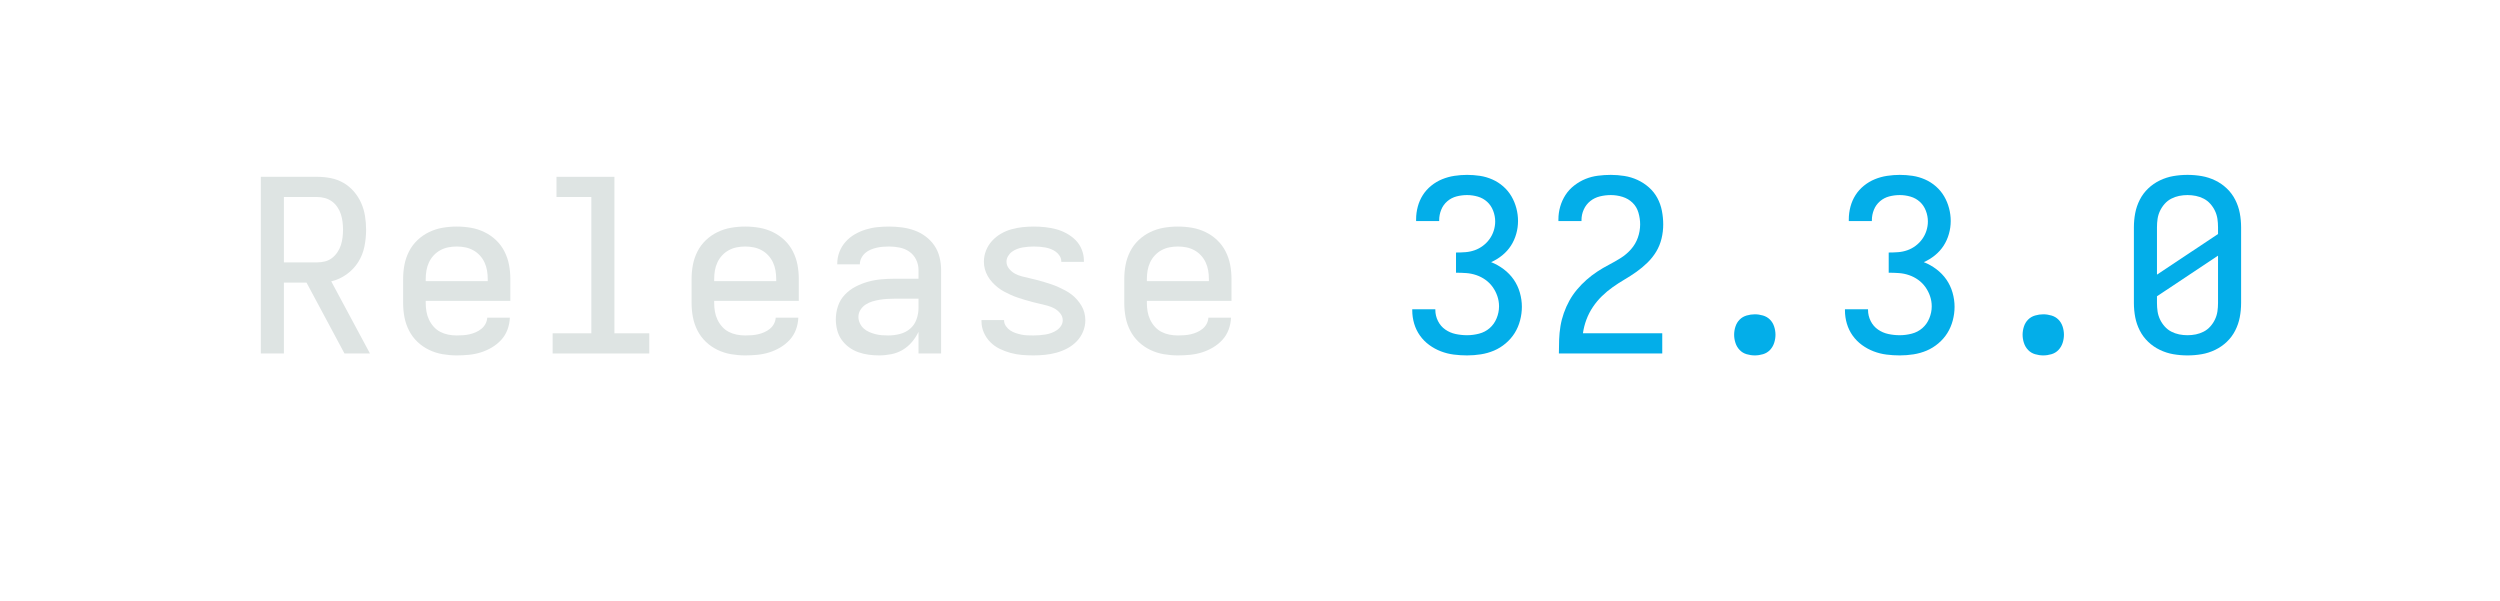
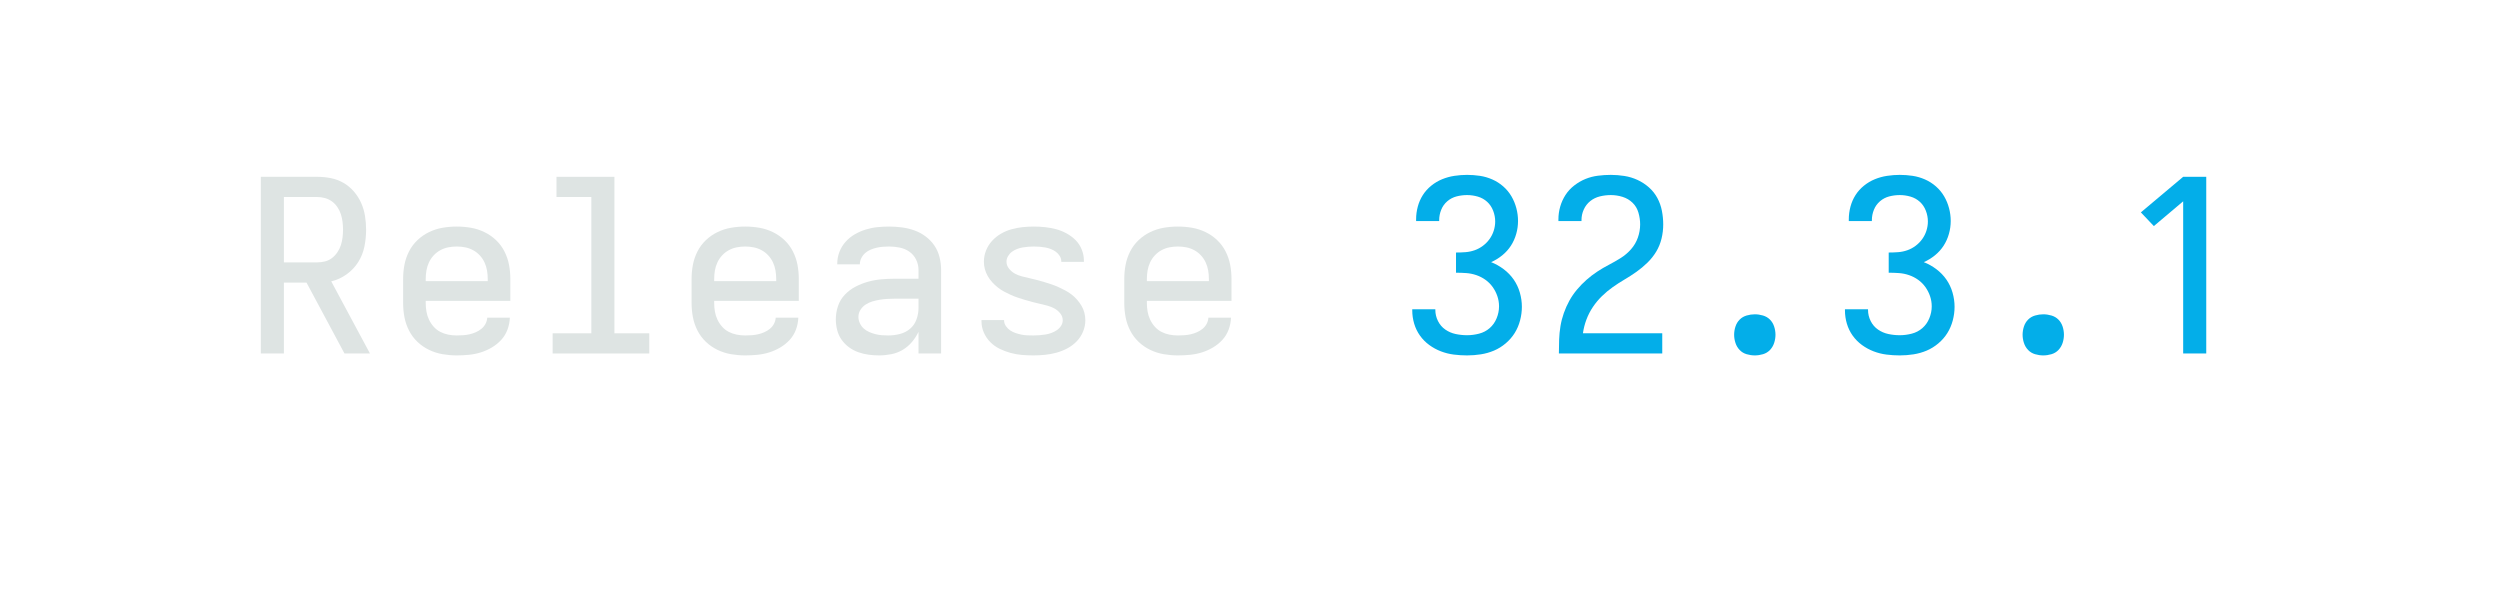
<svg xmlns="http://www.w3.org/2000/svg" height="40" viewBox="0 0 166.4 40" width="166.4">
  <defs>
    <path d="M 433 0 L 275 -295 L 181 -295 L 181 0 L 85 0 L 85 -735 L 319 -735 Q 348 -735 376 -729.5 Q 404 -724 428.5 -710 Q 453 -696 472 -674 Q 491 -652 502.5 -626 Q 514 -600 518.5 -571.5 Q 523 -543 523 -515 Q 523 -480 516 -445 Q 509 -410 490 -380 Q 471 -350 441.5 -329 Q 412 -308 378 -300 L 539 0 Z M 181 -379 L 319 -379 Q 336 -379 352 -383 Q 368 -387 381 -397 Q 394 -407 403.5 -421 Q 413 -435 418 -450.5 Q 423 -466 425 -482.5 Q 427 -499 427 -515 Q 427 -531 425 -547.5 Q 423 -564 418 -579.5 Q 413 -595 403.5 -609 Q 394 -623 381 -632.5 Q 368 -642 352 -646.5 Q 336 -651 319 -651 L 181 -651 Z " id="path1" />
    <path d="M 300 8 Q 271 8 241.5 3 Q 212 -2 185 -15 Q 158 -28 136.5 -48.5 Q 115 -69 101.5 -95.5 Q 88 -122 82.5 -151 Q 77 -180 77 -210 L 77 -310 Q 77 -340 82.5 -369 Q 88 -398 101.5 -424.5 Q 115 -451 136.5 -471.5 Q 158 -492 185 -505 Q 212 -518 241 -523 Q 270 -528 300 -528 Q 330 -528 359 -523 Q 388 -518 415 -505 Q 442 -492 463.5 -471.5 Q 485 -451 498.5 -424.5 Q 512 -398 517.5 -369 Q 523 -340 523 -310 L 523 -219 L 171 -219 L 171 -210 Q 171 -192 174 -174.5 Q 177 -157 184.5 -141 Q 192 -125 204 -111.5 Q 216 -98 231.5 -90 Q 247 -82 264.5 -78.5 Q 282 -75 300 -75 Q 314 -75 327.5 -76 Q 341 -77 354 -80 Q 367 -83 379.5 -88.5 Q 392 -94 402.5 -102.5 Q 413 -111 419.5 -123 Q 426 -135 427 -149 L 521 -149 Q 520 -123 511 -99 Q 502 -75 485 -56.5 Q 468 -38 446 -25 Q 424 -12 400 -4.5 Q 376 3 350.5 5.5 Q 325 8 300 8 Z M 429 -301 L 429 -310 Q 429 -328 426 -345.5 Q 423 -363 415.5 -379 Q 408 -395 396 -408 Q 384 -421 368.5 -429.5 Q 353 -438 335.5 -441.5 Q 318 -445 300 -445 Q 282 -445 264.5 -441.5 Q 247 -438 231.5 -429.5 Q 216 -421 204 -408 Q 192 -395 184.5 -379 Q 177 -363 174 -345.5 Q 171 -328 171 -310 L 171 -301 Z " id="path2" />
    <path d="M 99 0 L 99 -84 L 260 -84 L 260 -651 L 115 -651 L 115 -735 L 356 -735 L 356 -84 L 501 -84 L 501 0 Z " id="path3" />
    <path d="M 257 8 Q 235 8 213 5 Q 191 2 170 -5.5 Q 149 -13 131 -26.5 Q 113 -40 100.5 -58 Q 88 -76 82.5 -98 Q 77 -120 77 -142 Q 77 -170 86 -197 Q 95 -224 114.5 -244.5 Q 134 -265 159 -278 Q 184 -291 211 -298.5 Q 238 -306 266 -308.5 Q 294 -311 322 -311 L 421 -311 L 421 -348 Q 421 -370 411 -390.5 Q 401 -411 383 -423.5 Q 365 -436 343 -440.5 Q 321 -445 299 -445 Q 286 -445 273 -444 Q 260 -443 247 -440 Q 234 -437 222 -432 Q 210 -427 200 -418.5 Q 190 -410 183.5 -397.5 Q 177 -385 177 -372 L 177 -371 L 83 -371 L 83 -374 Q 83 -399 92 -422.5 Q 101 -446 117.5 -464.5 Q 134 -483 155.5 -495.5 Q 177 -508 201 -515.5 Q 225 -523 249.5 -525.5 Q 274 -528 299 -528 Q 325 -528 352 -524.5 Q 379 -521 404 -512 Q 429 -503 450.5 -487 Q 472 -471 487 -449 Q 502 -427 508.5 -400.5 Q 515 -374 515 -348 L 515 0 L 421 0 L 421 -90 Q 410 -67 393.5 -47.5 Q 377 -28 355 -15 Q 333 -2 307.5 3 Q 282 8 257 8 Z M 295 -75 Q 319 -75 343 -81 Q 367 -87 385.5 -102.5 Q 404 -118 412.5 -141.5 Q 421 -165 421 -189 L 421 -228 L 322 -228 Q 306 -228 290.5 -227 Q 275 -226 259.5 -223.5 Q 244 -221 229 -216.5 Q 214 -212 201 -203.5 Q 188 -195 179.5 -181.5 Q 171 -168 171 -152 Q 171 -139 177 -126 Q 183 -113 193 -104 Q 203 -95 215.5 -89.5 Q 228 -84 241.5 -80.5 Q 255 -77 268.5 -76 Q 282 -75 295 -75 Z " id="path4" />
    <path d="M 299 8 Q 275 8 251 6 Q 227 4 203.5 -2.5 Q 180 -9 158.5 -19.5 Q 137 -30 120 -47 Q 103 -64 93 -86.5 Q 83 -109 83 -133 L 83 -139 L 177 -139 L 177 -137 Q 177 -125 184.5 -114 Q 192 -103 202.5 -96 Q 213 -89 225 -85 Q 237 -81 249 -78.5 Q 261 -76 273.5 -75.5 Q 286 -75 299 -75 Q 312 -75 324.5 -76 Q 337 -77 349.5 -79 Q 362 -81 374 -85.5 Q 386 -90 396.5 -97 Q 407 -104 414 -115 Q 421 -126 421 -138 Q 421 -154 410.5 -167 Q 400 -180 386 -187.5 Q 372 -195 357 -199 Q 342 -203 326.5 -206.5 Q 311 -210 295.5 -214 Q 280 -218 265 -222.5 Q 250 -227 235 -232 Q 220 -237 205.5 -243.5 Q 191 -250 177 -257.5 Q 163 -265 150.5 -275 Q 138 -285 127.5 -296.5 Q 117 -308 109 -322 Q 101 -336 97 -351 Q 93 -366 93 -382 Q 93 -406 102 -428.5 Q 111 -451 127 -468.5 Q 143 -486 163.5 -498 Q 184 -510 207 -516.5 Q 230 -523 253.5 -525.5 Q 277 -528 301 -528 Q 324 -528 347.5 -525.5 Q 371 -523 393.5 -517 Q 416 -511 437 -499.5 Q 458 -488 474.5 -471.5 Q 491 -455 500 -432.5 Q 509 -410 509 -387 L 509 -381 L 415 -381 L 415 -383 Q 415 -395 408.5 -405.5 Q 402 -416 392.5 -423 Q 383 -430 371.5 -434.5 Q 360 -439 348.5 -441 Q 337 -443 325 -444 Q 313 -445 301 -445 Q 289 -445 277 -444 Q 265 -443 253.5 -441 Q 242 -439 230.5 -434.5 Q 219 -430 209.5 -423 Q 200 -416 193.5 -405 Q 187 -394 187 -382 Q 187 -366 197.5 -353 Q 208 -340 221.5 -332.5 Q 235 -325 250.5 -321 Q 266 -317 281.5 -313.5 Q 297 -310 312.5 -306 Q 328 -302 343 -297.5 Q 358 -293 373 -288 Q 388 -283 402.5 -276.5 Q 417 -270 431 -262.5 Q 445 -255 457.5 -245.5 Q 470 -236 480.5 -224 Q 491 -212 499 -198.5 Q 507 -185 511 -169.5 Q 515 -154 515 -138 Q 515 -114 505.5 -91 Q 496 -68 479 -50.5 Q 462 -33 440.5 -21.5 Q 419 -10 395.5 -3.5 Q 372 3 347.5 5.5 Q 323 8 299 8 Z " id="path5" />
    <path d="M 303 8 Q 275 8 247.5 4.5 Q 220 1 194 -9 Q 168 -19 145.5 -35.5 Q 123 -52 107 -74.5 Q 91 -97 83 -124 Q 75 -151 75 -179 L 75 -184 L 171 -184 L 171 -181 Q 171 -157 182 -135 Q 193 -113 212.5 -99.5 Q 232 -86 255.5 -81 Q 279 -76 303 -76 Q 328 -76 353 -82.5 Q 378 -89 397 -105.5 Q 416 -122 426 -146.5 Q 436 -171 436 -196 Q 436 -218 429 -238.5 Q 422 -259 409.5 -276.5 Q 397 -294 379.5 -306.5 Q 362 -319 341.5 -326 Q 321 -333 299.5 -334.5 Q 278 -336 257 -336 L 257 -420 Q 277 -420 296.5 -421.5 Q 316 -423 334.5 -429.5 Q 353 -436 369 -448 Q 385 -460 396.5 -476 Q 408 -492 414 -511 Q 420 -530 420 -549 Q 420 -572 411.5 -594 Q 403 -616 386.5 -631 Q 370 -646 348 -652.5 Q 326 -659 303 -659 Q 281 -659 259.5 -653.5 Q 238 -648 221 -633.5 Q 204 -619 195.5 -598 Q 187 -577 187 -555 L 187 -551 L 91 -551 L 91 -558 Q 91 -585 98 -611 Q 105 -637 119 -659 Q 133 -681 154 -698 Q 175 -715 199.5 -725 Q 224 -735 250.5 -739 Q 277 -743 303 -743 Q 330 -743 356.5 -739 Q 383 -735 408 -724 Q 433 -713 453.5 -695 Q 474 -677 487.5 -654 Q 501 -631 508 -604.5 Q 515 -578 515 -551 Q 515 -524 507.5 -497.5 Q 500 -471 485.5 -448.5 Q 471 -426 449.5 -408.5 Q 428 -391 403 -380 Q 431 -369 455.5 -350.5 Q 480 -332 497 -307.5 Q 514 -283 522.5 -253.5 Q 531 -224 531 -194 Q 531 -166 523.5 -137.5 Q 516 -109 501 -85 Q 486 -61 463.5 -42 Q 441 -23 415 -12 Q 389 -1 360.5 3.5 Q 332 8 303 8 Z " id="path6" />
    <path d="M 85 0 L 85 -1 Q 85 -29 86 -57.5 Q 87 -86 91.5 -113.5 Q 96 -141 105.5 -168 Q 115 -195 128.5 -219.5 Q 142 -244 160.5 -266 Q 179 -288 200 -306.5 Q 221 -325 244.5 -340.5 Q 268 -356 293 -369 Q 318 -382 342 -397 Q 366 -412 385 -433.5 Q 404 -455 413.5 -482 Q 423 -509 423 -537 Q 423 -561 416 -585.5 Q 409 -610 391.5 -627 Q 374 -644 350 -651.5 Q 326 -659 301 -659 Q 278 -659 255.5 -653.5 Q 233 -648 215.5 -634 Q 198 -620 188.5 -599 Q 179 -578 179 -555 L 179 -551 L 83 -551 L 83 -558 Q 83 -585 90.5 -611 Q 98 -637 112.5 -659.5 Q 127 -682 149 -699 Q 171 -716 195.5 -726 Q 220 -736 247 -739.5 Q 274 -743 301 -743 Q 329 -743 357.5 -738.5 Q 386 -734 412 -722 Q 438 -710 459.5 -691 Q 481 -672 494.5 -647 Q 508 -622 513.5 -593.5 Q 519 -565 519 -537 Q 519 -507 512 -478 Q 505 -449 490 -424 Q 475 -399 453.5 -378 Q 432 -357 408 -340 Q 384 -323 358.5 -308 Q 333 -293 309 -276 Q 285 -259 264 -238.5 Q 243 -218 226.5 -193.5 Q 210 -169 199.5 -141 Q 189 -113 185 -84 L 515 -84 L 515 0 Z " id="path7" />
    <path d="M 300 8 Q 283 8 266 3 Q 249 -2 237 -14.5 Q 225 -27 219.5 -44 Q 214 -61 214 -78 Q 214 -95 219.5 -112 Q 225 -129 237 -141 Q 249 -153 266 -158 Q 283 -163 300 -163 Q 317 -163 334 -158 Q 351 -153 363 -141 Q 375 -129 380.5 -112 Q 386 -95 386 -78 Q 386 -61 380.5 -44 Q 375 -27 363 -14.5 Q 351 -2 334 3 Q 317 8 300 8 Z " id="path8" />
-     <path d="M 300 8 Q 270 8 241 3 Q 212 -2 185 -15 Q 158 -28 136.5 -48.5 Q 115 -69 101.5 -95.5 Q 88 -122 82.5 -151 Q 77 -180 77 -210 L 77 -525 Q 77 -555 82.5 -584 Q 88 -613 101.5 -639.5 Q 115 -666 136.5 -686.5 Q 158 -707 185 -720 Q 212 -733 241 -738 Q 270 -743 300 -743 Q 330 -743 359 -738 Q 388 -733 415 -720 Q 442 -707 463.5 -686.5 Q 485 -666 498.5 -639.5 Q 512 -613 517.5 -584 Q 523 -555 523 -525 L 523 -210 Q 523 -180 517.5 -151 Q 512 -122 498.5 -95.5 Q 485 -69 463.5 -48.5 Q 442 -28 415 -15 Q 388 -2 359 3 Q 330 8 300 8 Z M 173 -328 L 427 -497 L 427 -525 Q 427 -543 424.5 -560 Q 422 -577 414.5 -593 Q 407 -609 395 -622.5 Q 383 -636 367.5 -644 Q 352 -652 335 -655.5 Q 318 -659 300 -659 Q 282 -659 265 -655.5 Q 248 -652 232.5 -644 Q 217 -636 205 -622.5 Q 193 -609 185.5 -593 Q 178 -577 175.5 -560 Q 173 -543 173 -525 Z M 300 -76 Q 318 -76 335 -79.5 Q 352 -83 367.5 -91 Q 383 -99 395 -112.5 Q 407 -126 414.5 -142 Q 422 -158 424.5 -175 Q 427 -192 427 -210 L 427 -407 L 173 -238 L 173 -210 Q 173 -192 175.5 -175 Q 178 -158 185.5 -142 Q 193 -126 205 -112.5 Q 217 -99 232.5 -91 Q 248 -83 265 -79.5 Q 282 -76 300 -76 Z " id="path9" />
+     <path d="M 282 0 L 282 -633 L 160 -530 L 106 -587 L 282 -735 L 378 -735 L 378 0 Z " id="path9" />
  </defs>
  <g>
    <g data-source-text="Release " fill="#dee4e3" transform="translate(16 23.528) rotate(0) scale(0.016)">
      <use href="#path1" transform="translate(0 0)" />
      <use href="#path2" transform="translate(600 0)" />
      <use href="#path3" transform="translate(1200 0)" />
      <use href="#path2" transform="translate(1800 0)" />
      <use href="#path4" transform="translate(2400 0)" />
      <use href="#path5" transform="translate(3000 0)" />
      <use href="#path2" transform="translate(3600 0)" />
    </g>
-     <g data-source-text="32.3.0" fill="#03aee9" transform="translate(92.79999 23.528) rotate(0) scale(0.016)">
+     <g data-source-text="32.3.1" fill="#03aee9" transform="translate(92.79999 23.528) rotate(0) scale(0.016)">
      <use href="#path6" transform="translate(0 0)" />
      <use href="#path7" transform="translate(600 0)" />
      <use href="#path8" transform="translate(1200 0)" />
      <use href="#path6" transform="translate(1800 0)" />
      <use href="#path8" transform="translate(2400 0)" />
      <use href="#path9" transform="translate(3000 0)" />
    </g>
  </g>
</svg>
